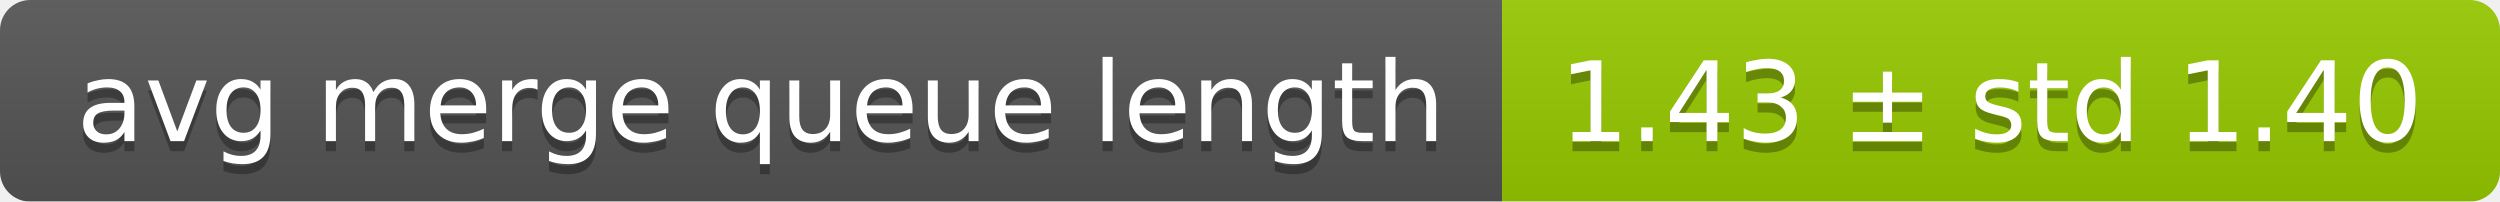
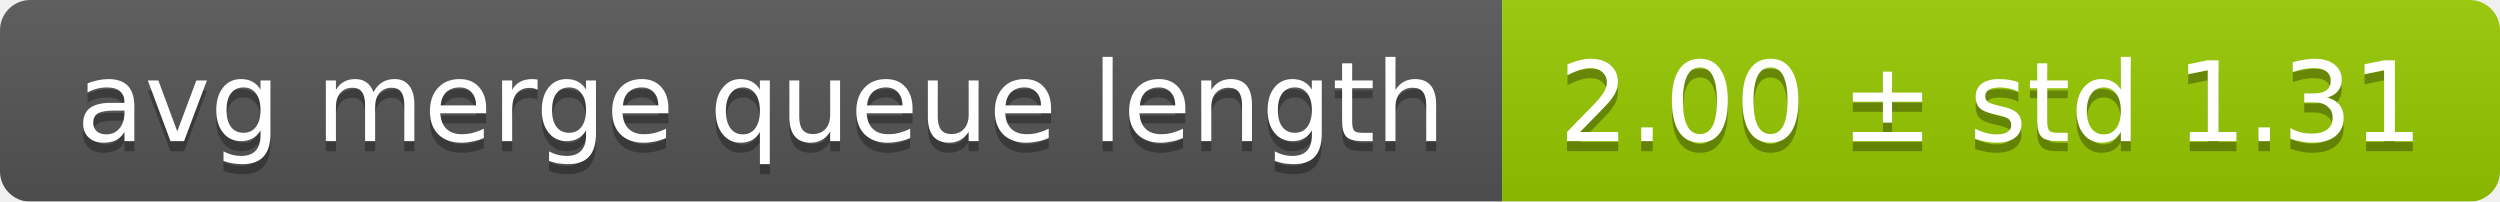
<svg xmlns="http://www.w3.org/2000/svg" width="248" height="20">
  <linearGradient id="smooth" x2="0" y2="100%">
    <stop offset="0" stop-color="#bbb" stop-opacity=".1" />
    <stop offset="1" stop-opacity=".1" />
  </linearGradient>
  <mask id="round">
    <rect width="248" height="20" rx="3" fill="#fff" />
  </mask>
  <g mask="url(#round)">
    <rect width="149" height="20" fill="#555" />
    <rect x="149" width="99" height="20" fill="#97ca00" />
    <rect width="248" height="20" fill="url(#smooth)" />
  </g>
  <g fill="#fff" text-anchor="middle" font-family="DejaVu Sans,Verdana,Geneva,sans-serif" font-size="11">
    <text x="75.5" y="15" fill="#010101" fill-opacity=".3">avg merge queue length</text>
    <text x="75.5" y="14">avg merge queue length</text>
-     <text x="197.5" y="15" fill="#010101" fill-opacity=".3">1.43 ± std 1.40</text>
-     <text x="197.5" y="14">1.43 ± std 1.40</text>
+     <text x="197.5" y="15" fill="#010101" fill-opacity=".3">2.00 ± std 1.31</text>
+     <text x="197.5" y="14">2.00 ± std 1.31</text>
  </g>
</svg>
